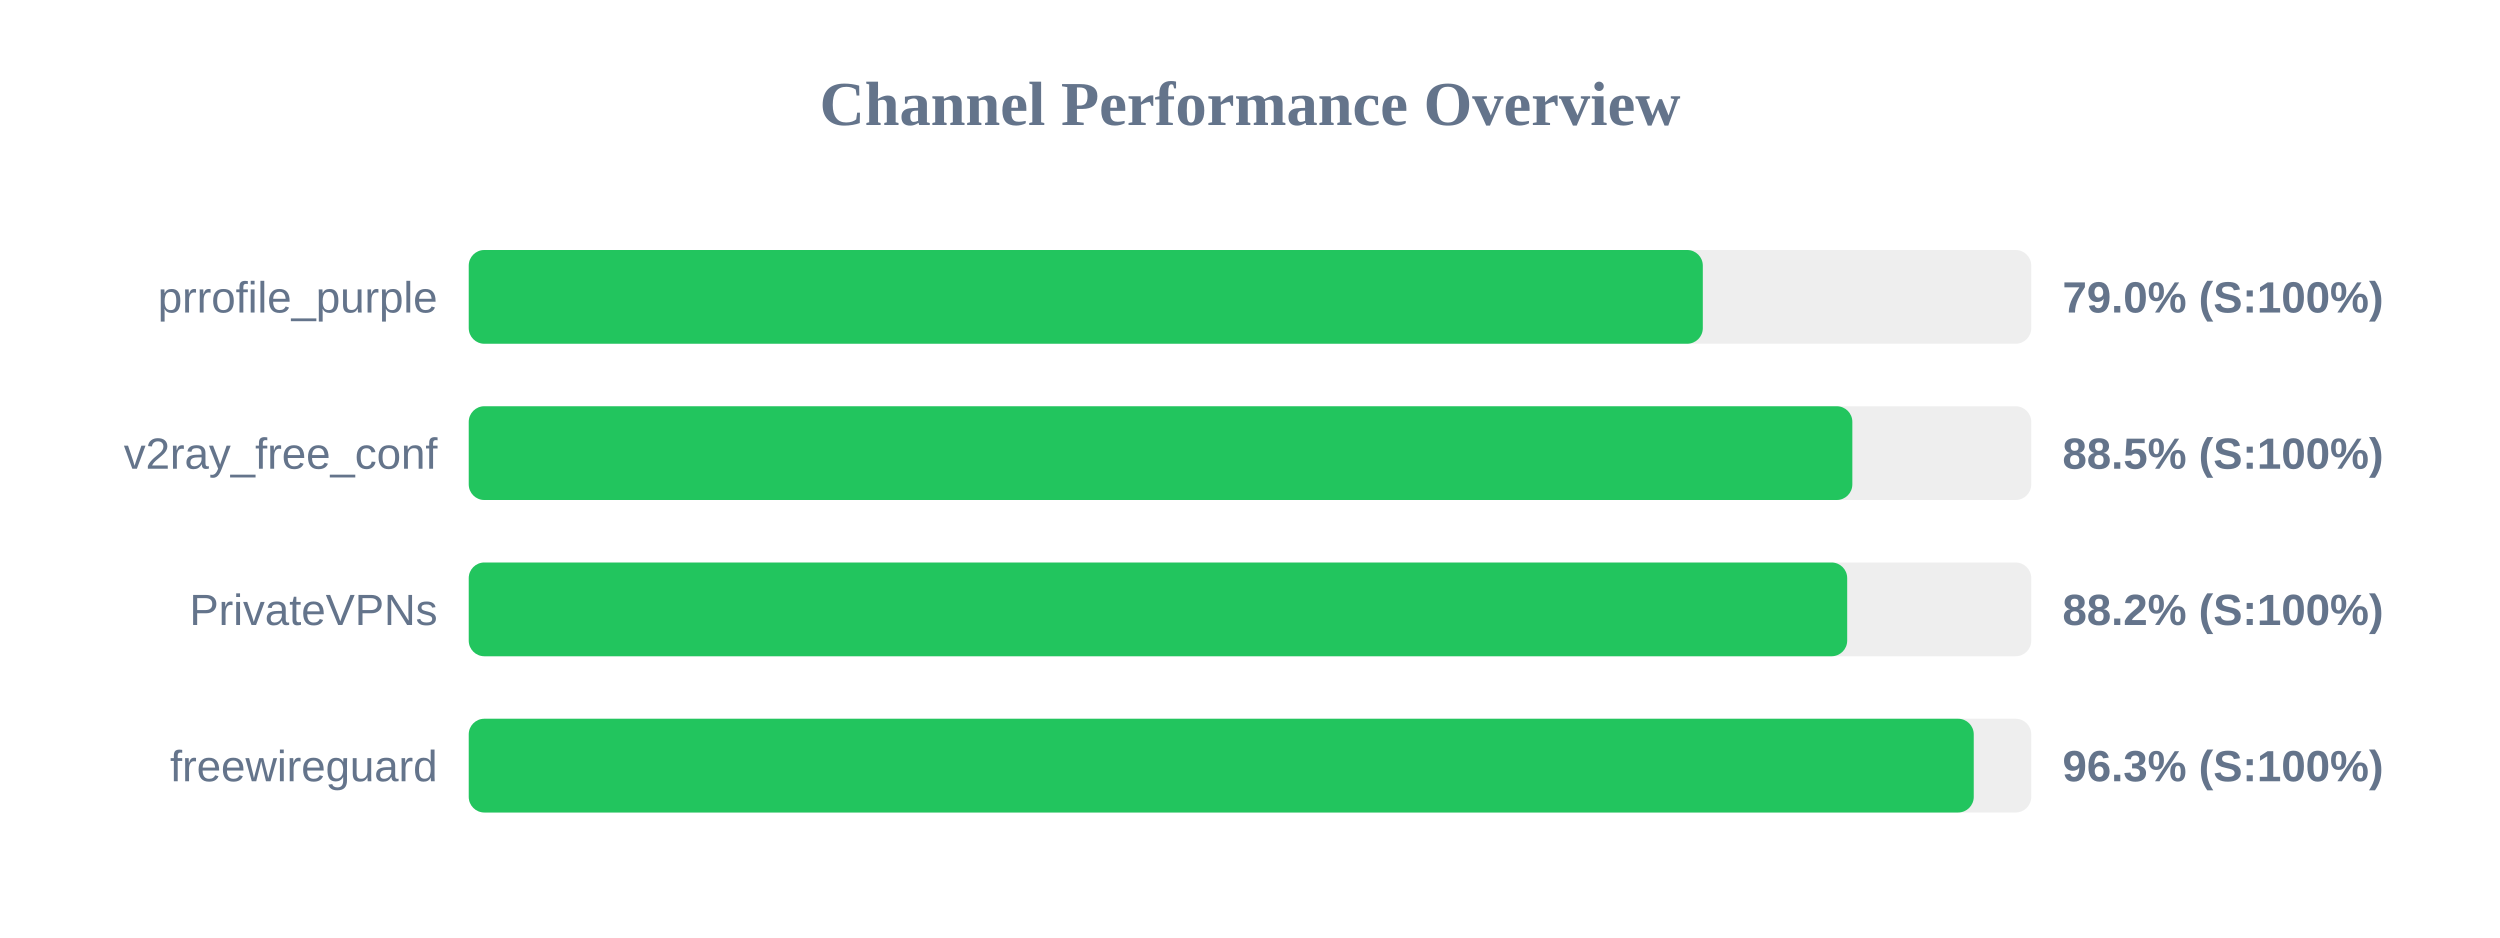
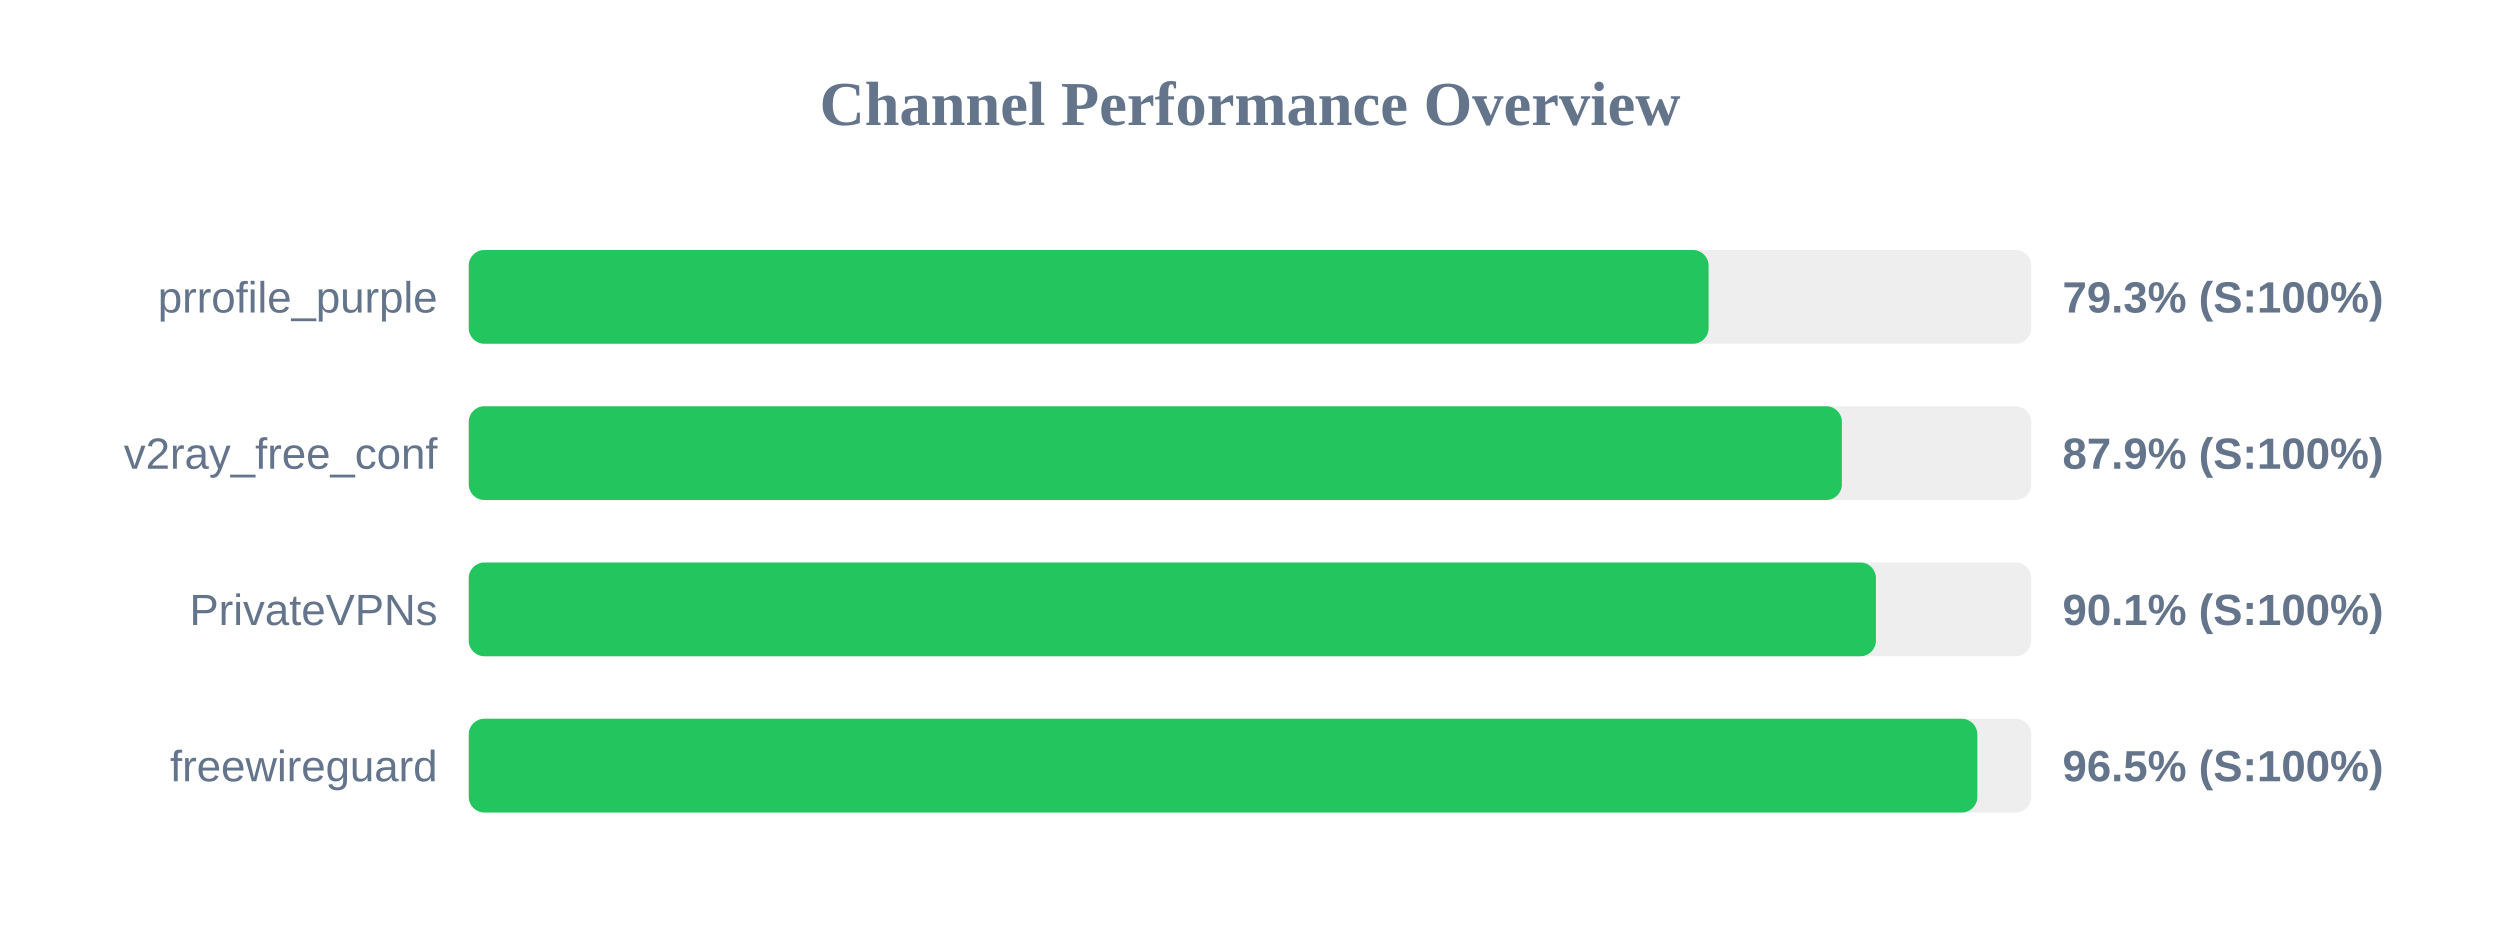
<svg xmlns="http://www.w3.org/2000/svg" width="800" height="300" version="1.1">
  <style>
        .row { font: 14px Arial; fill: #64748b; }
        .score { font: bold 14px Arial; fill: #64748b; }
    </style>
  <text x="400" y="40" text-anchor="middle" font-size="20px" font-weight="bold" fill="#64748b">Channel Performance Overview</text>
  <rect x="150" y="80" width="500" height="30" fill="#eee" rx="5" />
-   <rect x="150" y="80" width="394.9" height="30" fill="#22c55e" rx="5" />
+   <rect x="150" y="80" width="396.75" height="30" fill="#22c55e" rx="5" />
  <text x="140" y="100" text-anchor="end" class="row">prrofile_purple</text>
-   <text x="660" y="100" text-anchor="start" class="score">79.0% (S:100%)</text>
+   <text x="660" y="100" text-anchor="start" class="score">79.3% (S:100%)</text>
  <rect x="150" y="130" width="500" height="30" fill="#eee" rx="5" />
-   <rect x="150" y="130" width="442.75" height="30" fill="#22c55e" rx="5" />
+   <rect x="150" y="130" width="439.4" height="30" fill="#22c55e" rx="5" />
  <text x="140" y="150" text-anchor="end" class="row">v2ray_free_conf</text>
-   <text x="660" y="150" text-anchor="start" class="score">88.5% (S:100%)</text>
+   <text x="660" y="150" text-anchor="start" class="score">87.9% (S:100%)</text>
  <rect x="150" y="180" width="500" height="30" fill="#eee" rx="5" />
-   <rect x="150" y="180" width="441.1" height="30" fill="#22c55e" rx="5" />
+   <rect x="150" y="180" width="450.3" height="30" fill="#22c55e" rx="5" />
  <text x="140" y="200" text-anchor="end" class="row">PrivateVPNs</text>
-   <text x="660" y="200" text-anchor="start" class="score">88.2% (S:100%)</text>
+   <text x="660" y="200" text-anchor="start" class="score">90.1% (S:100%)</text>
  <rect x="150" y="230" width="500" height="30" fill="#eee" rx="5" />
-   <rect x="150" y="230" width="481.6" height="30" fill="#22c55e" rx="5" />
+   <rect x="150" y="230" width="482.75" height="30" fill="#22c55e" rx="5" />
  <text x="140" y="250" text-anchor="end" class="row">freewireguard</text>
-   <text x="660" y="250" text-anchor="start" class="score">96.3% (S:100%)</text>
+   <text x="660" y="250" text-anchor="start" class="score">96.5% (S:100%)</text>
</svg>
